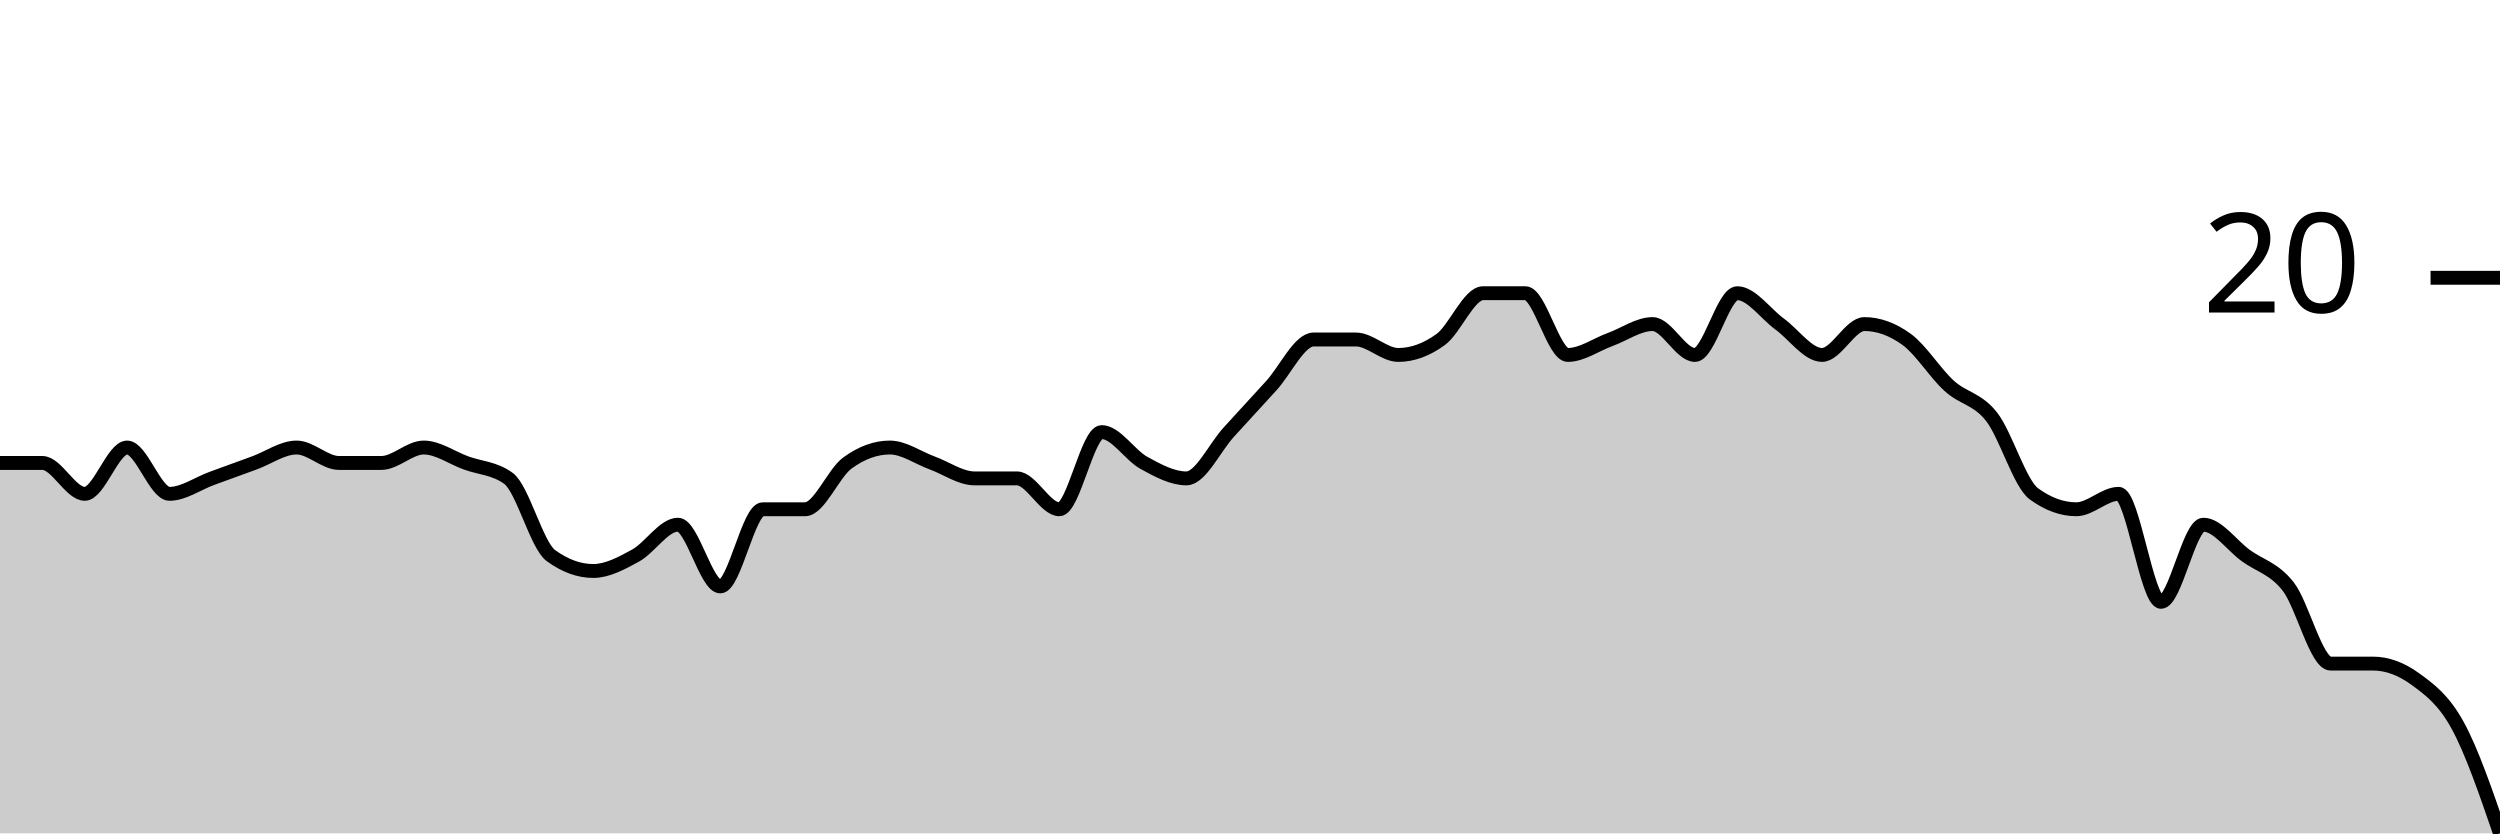
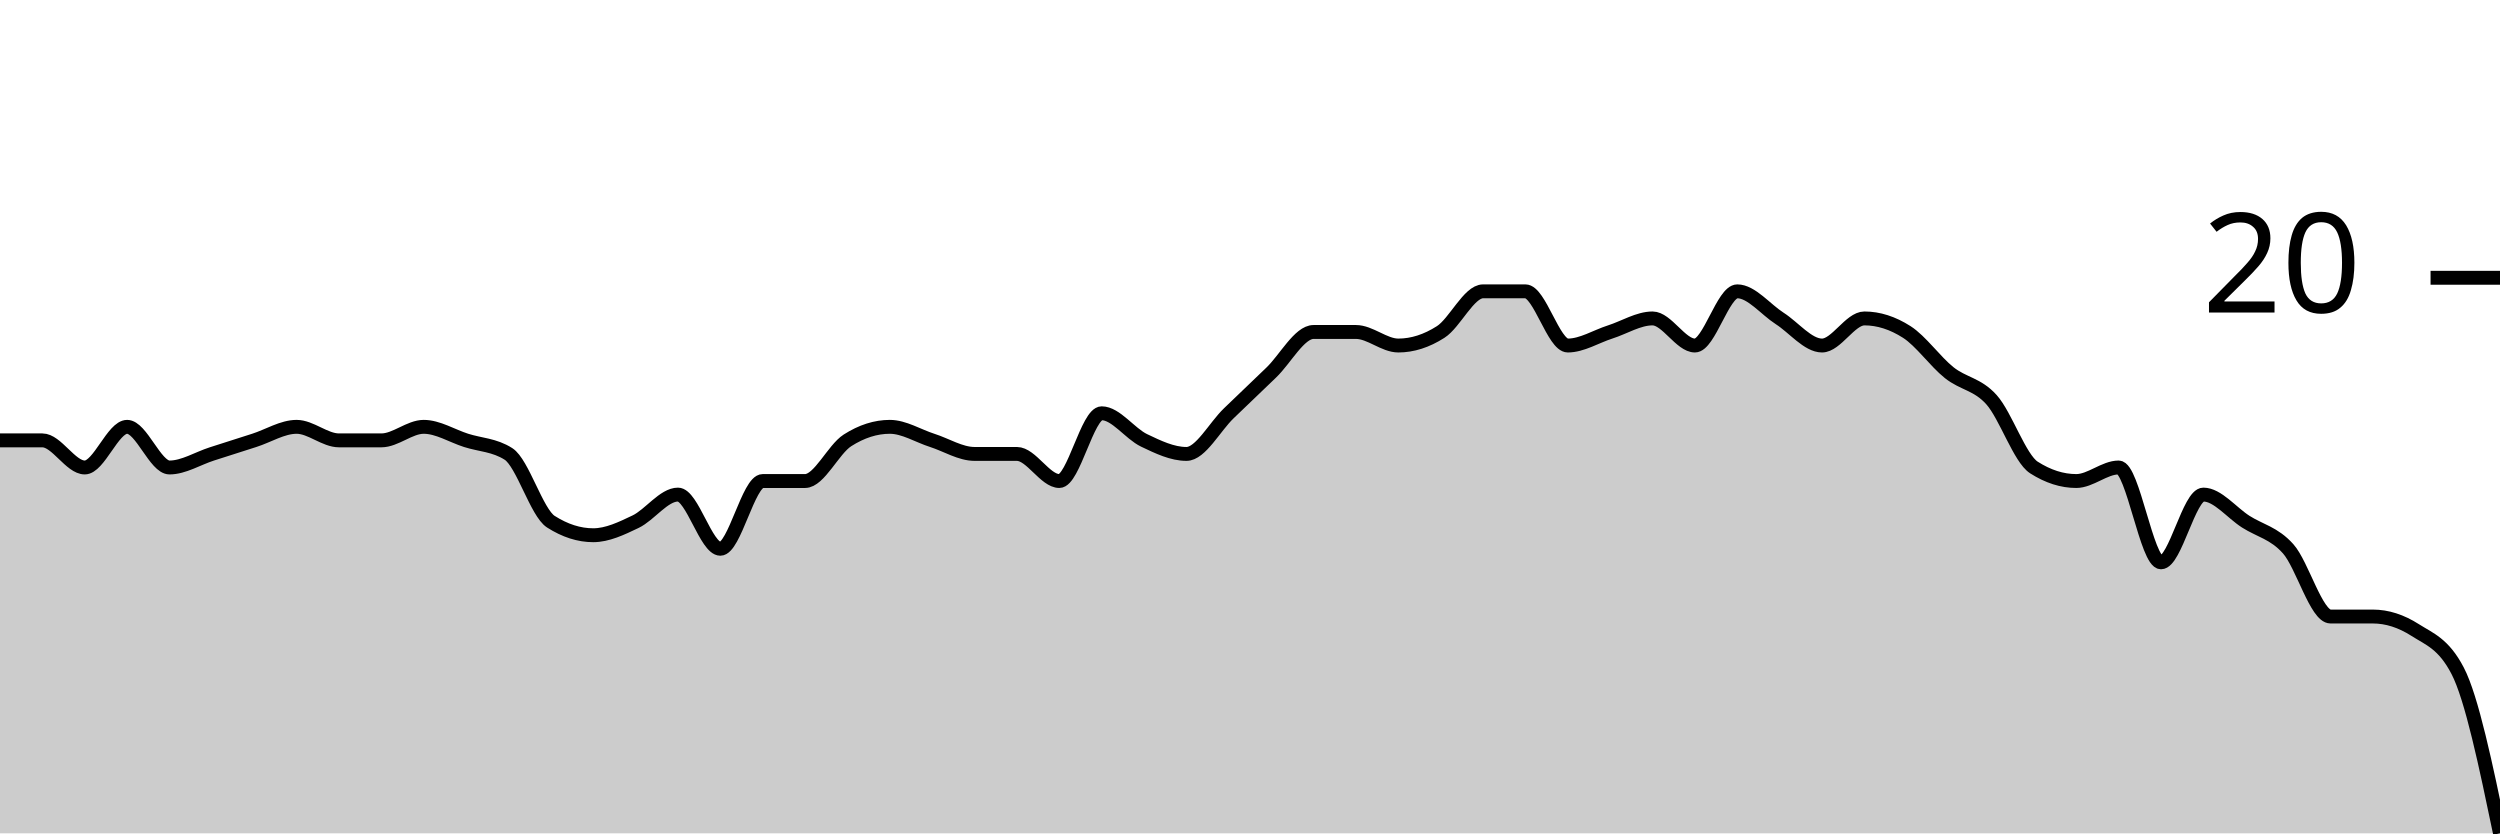
<svg xmlns="http://www.w3.org/2000/svg" viewBox="0 0 180 60">
  <g transform="translate(0,20)">
-     <path class="area" fill="rgba(0, 0, 0, 0.2)" d="M0,13.333C1.017,13.333,2.034,13.333,3.051,13.333C4.068,13.333,5.085,15.556,6.102,15.556C7.119,15.556,8.136,12.222,9.153,12.222C10.169,12.222,11.186,15.556,12.203,15.556C13.22,15.556,14.237,14.815,15.254,14.444C16.271,14.074,17.288,13.704,18.305,13.333C19.322,12.963,20.339,12.222,21.356,12.222C22.373,12.222,23.39,13.333,24.407,13.333C25.424,13.333,26.441,13.333,27.458,13.333C28.475,13.333,29.492,12.222,30.508,12.222C31.525,12.222,32.542,12.963,33.559,13.333C34.576,13.704,35.593,13.704,36.61,14.444C37.627,15.185,38.644,19.259,39.661,20C40.678,20.741,41.695,21.111,42.712,21.111C43.729,21.111,44.746,20.556,45.763,20C46.78,19.444,47.797,17.778,48.814,17.778C49.831,17.778,50.847,22.222,51.864,22.222C52.881,22.222,53.898,16.667,54.915,16.667C55.932,16.667,56.949,16.667,57.966,16.667C58.983,16.667,60,14.074,61.017,13.333C62.034,12.593,63.051,12.222,64.068,12.222C65.085,12.222,66.102,12.963,67.119,13.333C68.136,13.704,69.153,14.444,70.169,14.444C71.186,14.444,72.203,14.444,73.22,14.444C74.237,14.444,75.254,16.667,76.271,16.667C77.288,16.667,78.305,11.111,79.322,11.111C80.339,11.111,81.356,12.778,82.373,13.333C83.39,13.889,84.407,14.444,85.424,14.444C86.441,14.444,87.458,12.222,88.475,11.111C89.492,10,90.508,8.889,91.525,7.778C92.542,6.667,93.559,4.444,94.576,4.444C95.593,4.444,96.61,4.444,97.627,4.444C98.644,4.444,99.661,5.556,100.678,5.556C101.695,5.556,102.712,5.185,103.729,4.444C104.746,3.704,105.763,1.111,106.78,1.111C107.797,1.111,108.814,1.111,109.831,1.111C110.847,1.111,111.864,5.556,112.881,5.556C113.898,5.556,114.915,4.815,115.932,4.444C116.949,4.074,117.966,3.333,118.983,3.333C120,3.333,121.017,5.556,122.034,5.556C123.051,5.556,124.068,1.111,125.085,1.111C126.102,1.111,127.119,2.593,128.136,3.333C129.153,4.074,130.169,5.556,131.186,5.556C132.203,5.556,133.22,3.333,134.237,3.333C135.254,3.333,136.271,3.704,137.288,4.444C138.305,5.185,139.322,6.852,140.339,7.778C141.356,8.704,142.373,8.704,143.39,10C144.407,11.296,145.424,14.815,146.441,15.556C147.458,16.296,148.475,16.667,149.492,16.667C150.508,16.667,151.525,15.556,152.542,15.556C153.559,15.556,154.576,23.333,155.593,23.333C156.61,23.333,157.627,17.778,158.644,17.778C159.661,17.778,160.678,19.259,161.695,20C162.712,20.741,163.729,20.926,164.746,22.222C165.763,23.519,166.78,27.778,167.797,27.778C168.814,27.778,169.831,27.778,170.847,27.778C171.864,27.778,172.881,28.148,173.898,28.889C174.915,29.63,175.932,30.37,176.949,32.222C177.966,34.074,178.983,37.037,180,40L180,40C178.983,40,177.966,40,176.949,40C175.932,40,174.915,40,173.898,40C172.881,40,171.864,40,170.847,40C169.831,40,168.814,40,167.797,40C166.78,40,165.763,40,164.746,40C163.729,40,162.712,40,161.695,40C160.678,40,159.661,40,158.644,40C157.627,40,156.61,40,155.593,40C154.576,40,153.559,40,152.542,40C151.525,40,150.508,40,149.492,40C148.475,40,147.458,40,146.441,40C145.424,40,144.407,40,143.39,40C142.373,40,141.356,40,140.339,40C139.322,40,138.305,40,137.288,40C136.271,40,135.254,40,134.237,40C133.22,40,132.203,40,131.186,40C130.169,40,129.153,40,128.136,40C127.119,40,126.102,40,125.085,40C124.068,40,123.051,40,122.034,40C121.017,40,120,40,118.983,40C117.966,40,116.949,40,115.932,40C114.915,40,113.898,40,112.881,40C111.864,40,110.847,40,109.831,40C108.814,40,107.797,40,106.78,40C105.763,40,104.746,40,103.729,40C102.712,40,101.695,40,100.678,40C99.661,40,98.644,40,97.627,40C96.61,40,95.593,40,94.576,40C93.559,40,92.542,40,91.525,40C90.508,40,89.492,40,88.475,40C87.458,40,86.441,40,85.424,40C84.407,40,83.39,40,82.373,40C81.356,40,80.339,40,79.322,40C78.305,40,77.288,40,76.271,40C75.254,40,74.237,40,73.22,40C72.203,40,71.186,40,70.169,40C69.153,40,68.136,40,67.119,40C66.102,40,65.085,40,64.068,40C63.051,40,62.034,40,61.017,40C60,40,58.983,40,57.966,40C56.949,40,55.932,40,54.915,40C53.898,40,52.881,40,51.864,40C50.847,40,49.831,40,48.814,40C47.797,40,46.78,40,45.763,40C44.746,40,43.729,40,42.712,40C41.695,40,40.678,40,39.661,40C38.644,40,37.627,40,36.61,40C35.593,40,34.576,40,33.559,40C32.542,40,31.525,40,30.508,40C29.492,40,28.475,40,27.458,40C26.441,40,25.424,40,24.407,40C23.39,40,22.373,40,21.356,40C20.339,40,19.322,40,18.305,40C17.288,40,16.271,40,15.254,40C14.237,40,13.22,40,12.203,40C11.186,40,10.169,40,9.153,40C8.136,40,7.119,40,6.102,40C5.085,40,4.068,40,3.051,40C2.034,40,1.017,40,0,40Z" />
-     <path class="line" stroke="black" fill="none" d="M0,13.333C1.017,13.333,2.034,13.333,3.051,13.333C4.068,13.333,5.085,15.556,6.102,15.556C7.119,15.556,8.136,12.222,9.153,12.222C10.169,12.222,11.186,15.556,12.203,15.556C13.22,15.556,14.237,14.815,15.254,14.444C16.271,14.074,17.288,13.704,18.305,13.333C19.322,12.963,20.339,12.222,21.356,12.222C22.373,12.222,23.39,13.333,24.407,13.333C25.424,13.333,26.441,13.333,27.458,13.333C28.475,13.333,29.492,12.222,30.508,12.222C31.525,12.222,32.542,12.963,33.559,13.333C34.576,13.704,35.593,13.704,36.61,14.444C37.627,15.185,38.644,19.259,39.661,20C40.678,20.741,41.695,21.111,42.712,21.111C43.729,21.111,44.746,20.556,45.763,20C46.78,19.444,47.797,17.778,48.814,17.778C49.831,17.778,50.847,22.222,51.864,22.222C52.881,22.222,53.898,16.667,54.915,16.667C55.932,16.667,56.949,16.667,57.966,16.667C58.983,16.667,60,14.074,61.017,13.333C62.034,12.593,63.051,12.222,64.068,12.222C65.085,12.222,66.102,12.963,67.119,13.333C68.136,13.704,69.153,14.444,70.169,14.444C71.186,14.444,72.203,14.444,73.22,14.444C74.237,14.444,75.254,16.667,76.271,16.667C77.288,16.667,78.305,11.111,79.322,11.111C80.339,11.111,81.356,12.778,82.373,13.333C83.39,13.889,84.407,14.444,85.424,14.444C86.441,14.444,87.458,12.222,88.475,11.111C89.492,10,90.508,8.889,91.525,7.778C92.542,6.667,93.559,4.444,94.576,4.444C95.593,4.444,96.61,4.444,97.627,4.444C98.644,4.444,99.661,5.556,100.678,5.556C101.695,5.556,102.712,5.185,103.729,4.444C104.746,3.704,105.763,1.111,106.78,1.111C107.797,1.111,108.814,1.111,109.831,1.111C110.847,1.111,111.864,5.556,112.881,5.556C113.898,5.556,114.915,4.815,115.932,4.444C116.949,4.074,117.966,3.333,118.983,3.333C120,3.333,121.017,5.556,122.034,5.556C123.051,5.556,124.068,1.111,125.085,1.111C126.102,1.111,127.119,2.593,128.136,3.333C129.153,4.074,130.169,5.556,131.186,5.556C132.203,5.556,133.22,3.333,134.237,3.333C135.254,3.333,136.271,3.704,137.288,4.444C138.305,5.185,139.322,6.852,140.339,7.778C141.356,8.704,142.373,8.704,143.39,10C144.407,11.296,145.424,14.815,146.441,15.556C147.458,16.296,148.475,16.667,149.492,16.667C150.508,16.667,151.525,15.556,152.542,15.556C153.559,15.556,154.576,23.333,155.593,23.333C156.61,23.333,157.627,17.778,158.644,17.778C159.661,17.778,160.678,19.259,161.695,20C162.712,20.741,163.729,20.926,164.746,22.222C165.763,23.519,166.78,27.778,167.797,27.778C168.814,27.778,169.831,27.778,170.847,27.778C171.864,27.778,172.881,28.148,173.898,28.889C174.915,29.63,175.932,30.37,176.949,32.222C177.966,34.074,178.983,37.037,180,40" />
+     <path class="area" fill="rgba(0, 0, 0, 0.2)" d="M0,11.707C1.017,11.707,2.034,11.707,3.051,11.707C4.068,11.707,5.085,13.659,6.102,13.659C7.119,13.659,8.136,10.732,9.153,10.732C10.169,10.732,11.186,13.659,12.203,13.659C13.22,13.659,14.237,13.008,15.254,12.683C16.271,12.358,17.288,12.033,18.305,11.707C19.322,11.382,20.339,10.732,21.356,10.732C22.373,10.732,23.39,11.707,24.407,11.707C25.424,11.707,26.441,11.707,27.458,11.707C28.475,11.707,29.492,10.732,30.508,10.732C31.525,10.732,32.542,11.382,33.559,11.707C34.576,12.033,35.593,12.033,36.61,12.683C37.627,13.333,38.644,16.911,39.661,17.561C40.678,18.211,41.695,18.537,42.712,18.537C43.729,18.537,44.746,18.049,45.763,17.561C46.78,17.073,47.797,15.61,48.814,15.61C49.831,15.61,50.847,19.512,51.864,19.512C52.881,19.512,53.898,14.634,54.915,14.634C55.932,14.634,56.949,14.634,57.966,14.634C58.983,14.634,60,12.358,61.017,11.707C62.034,11.057,63.051,10.732,64.068,10.732C65.085,10.732,66.102,11.382,67.119,11.707C68.136,12.033,69.153,12.683,70.169,12.683C71.186,12.683,72.203,12.683,73.22,12.683C74.237,12.683,75.254,14.634,76.271,14.634C77.288,14.634,78.305,9.756,79.322,9.756C80.339,9.756,81.356,11.22,82.373,11.707C83.39,12.195,84.407,12.683,85.424,12.683C86.441,12.683,87.458,10.732,88.475,9.756C89.492,8.78,90.508,7.805,91.525,6.829C92.542,5.854,93.559,3.902,94.576,3.902C95.593,3.902,96.61,3.902,97.627,3.902C98.644,3.902,99.661,4.878,100.678,4.878C101.695,4.878,102.712,4.553,103.729,3.902C104.746,3.252,105.763,0.976,106.78,0.976C107.797,0.976,108.814,0.976,109.831,0.976C110.847,0.976,111.864,4.878,112.881,4.878C113.898,4.878,114.915,4.228,115.932,3.902C116.949,3.577,117.966,2.927,118.983,2.927C120,2.927,121.017,4.878,122.034,4.878C123.051,4.878,124.068,0.976,125.085,0.976C126.102,0.976,127.119,2.276,128.136,2.927C129.153,3.577,130.169,4.878,131.186,4.878C132.203,4.878,133.22,2.927,134.237,2.927C135.254,2.927,136.271,3.252,137.288,3.902C138.305,4.553,139.322,6.016,140.339,6.829C141.356,7.642,142.373,7.642,143.39,8.78C144.407,9.919,145.424,13.008,146.441,13.659C147.458,14.309,148.475,14.634,149.492,14.634C150.508,14.634,151.525,13.659,152.542,13.659C153.559,13.659,154.576,20.488,155.593,20.488C156.61,20.488,157.627,15.61,158.644,15.61C159.661,15.61,160.678,16.911,161.695,17.561C162.712,18.211,163.729,18.374,164.746,19.512C165.763,20.65,166.78,24.39,167.797,24.39C168.814,24.39,169.831,24.39,170.847,24.39C171.864,24.39,172.881,24.715,173.898,25.366C174.915,26.016,175.932,26.341,176.949,28.293C177.966,30.244,178.983,35.122,180,40L180,40C178.983,40,177.966,40,176.949,40C175.932,40,174.915,40,173.898,40C172.881,40,171.864,40,170.847,40C169.831,40,168.814,40,167.797,40C166.78,40,165.763,40,164.746,40C163.729,40,162.712,40,161.695,40C160.678,40,159.661,40,158.644,40C157.627,40,156.61,40,155.593,40C154.576,40,153.559,40,152.542,40C151.525,40,150.508,40,149.492,40C148.475,40,147.458,40,146.441,40C145.424,40,144.407,40,143.39,40C142.373,40,141.356,40,140.339,40C139.322,40,138.305,40,137.288,40C136.271,40,135.254,40,134.237,40C133.22,40,132.203,40,131.186,40C130.169,40,129.153,40,128.136,40C127.119,40,126.102,40,125.085,40C124.068,40,123.051,40,122.034,40C121.017,40,120,40,118.983,40C117.966,40,116.949,40,115.932,40C114.915,40,113.898,40,112.881,40C111.864,40,110.847,40,109.831,40C108.814,40,107.797,40,106.78,40C105.763,40,104.746,40,103.729,40C102.712,40,101.695,40,100.678,40C99.661,40,98.644,40,97.627,40C96.61,40,95.593,40,94.576,40C93.559,40,92.542,40,91.525,40C90.508,40,89.492,40,88.475,40C87.458,40,86.441,40,85.424,40C84.407,40,83.39,40,82.373,40C81.356,40,80.339,40,79.322,40C78.305,40,77.288,40,76.271,40C75.254,40,74.237,40,73.22,40C72.203,40,71.186,40,70.169,40C69.153,40,68.136,40,67.119,40C66.102,40,65.085,40,64.068,40C63.051,40,62.034,40,61.017,40C60,40,58.983,40,57.966,40C56.949,40,55.932,40,54.915,40C53.898,40,52.881,40,51.864,40C50.847,40,49.831,40,48.814,40C47.797,40,46.78,40,45.763,40C44.746,40,43.729,40,42.712,40C41.695,40,40.678,40,39.661,40C38.644,40,37.627,40,36.61,40C35.593,40,34.576,40,33.559,40C32.542,40,31.525,40,30.508,40C29.492,40,28.475,40,27.458,40C26.441,40,25.424,40,24.407,40C23.39,40,22.373,40,21.356,40C20.339,40,19.322,40,18.305,40C17.288,40,16.271,40,15.254,40C14.237,40,13.22,40,12.203,40C11.186,40,10.169,40,9.153,40C8.136,40,7.119,40,6.102,40C5.085,40,4.068,40,3.051,40C2.034,40,1.017,40,0,40Z" />
+     <path class="line" stroke="black" fill="none" d="M0,11.707C1.017,11.707,2.034,11.707,3.051,11.707C4.068,11.707,5.085,13.659,6.102,13.659C7.119,13.659,8.136,10.732,9.153,10.732C10.169,10.732,11.186,13.659,12.203,13.659C13.22,13.659,14.237,13.008,15.254,12.683C16.271,12.358,17.288,12.033,18.305,11.707C19.322,11.382,20.339,10.732,21.356,10.732C22.373,10.732,23.39,11.707,24.407,11.707C25.424,11.707,26.441,11.707,27.458,11.707C28.475,11.707,29.492,10.732,30.508,10.732C31.525,10.732,32.542,11.382,33.559,11.707C34.576,12.033,35.593,12.033,36.61,12.683C37.627,13.333,38.644,16.911,39.661,17.561C40.678,18.211,41.695,18.537,42.712,18.537C43.729,18.537,44.746,18.049,45.763,17.561C46.78,17.073,47.797,15.61,48.814,15.61C49.831,15.61,50.847,19.512,51.864,19.512C52.881,19.512,53.898,14.634,54.915,14.634C55.932,14.634,56.949,14.634,57.966,14.634C58.983,14.634,60,12.358,61.017,11.707C62.034,11.057,63.051,10.732,64.068,10.732C65.085,10.732,66.102,11.382,67.119,11.707C68.136,12.033,69.153,12.683,70.169,12.683C71.186,12.683,72.203,12.683,73.22,12.683C74.237,12.683,75.254,14.634,76.271,14.634C77.288,14.634,78.305,9.756,79.322,9.756C80.339,9.756,81.356,11.22,82.373,11.707C83.39,12.195,84.407,12.683,85.424,12.683C86.441,12.683,87.458,10.732,88.475,9.756C89.492,8.78,90.508,7.805,91.525,6.829C92.542,5.854,93.559,3.902,94.576,3.902C95.593,3.902,96.61,3.902,97.627,3.902C98.644,3.902,99.661,4.878,100.678,4.878C101.695,4.878,102.712,4.553,103.729,3.902C104.746,3.252,105.763,0.976,106.78,0.976C107.797,0.976,108.814,0.976,109.831,0.976C110.847,0.976,111.864,4.878,112.881,4.878C113.898,4.878,114.915,4.228,115.932,3.902C116.949,3.577,117.966,2.927,118.983,2.927C120,2.927,121.017,4.878,122.034,4.878C123.051,4.878,124.068,0.976,125.085,0.976C126.102,0.976,127.119,2.276,128.136,2.927C129.153,3.577,130.169,4.878,131.186,4.878C132.203,4.878,133.22,2.927,134.237,2.927C135.254,2.927,136.271,3.252,137.288,3.902C138.305,4.553,139.322,6.016,140.339,6.829C141.356,7.642,142.373,7.642,143.39,8.78C144.407,9.919,145.424,13.008,146.441,13.659C147.458,14.309,148.475,14.634,149.492,14.634C150.508,14.634,151.525,13.659,152.542,13.659C153.559,13.659,154.576,20.488,155.593,20.488C156.61,20.488,157.627,15.61,158.644,15.61C159.661,15.61,160.678,16.911,161.695,17.561C162.712,18.211,163.729,18.374,164.746,19.512C165.763,20.65,166.78,24.39,167.797,24.39C168.814,24.39,169.831,24.39,170.847,24.39C171.864,24.39,172.881,24.715,173.898,25.366C174.915,26.016,175.932,26.341,176.949,28.293C177.966,30.244,178.983,35.122,180,40" />
    <path class="axis-ceiling" stroke-width="1" stroke="black" fill="none" d="M175,0L180,0" />
    <text class="axis-ceiling-label" font-family="sans-serif" text-anchor="end" font-size="10px" x="170" y="2.5">20</text>
  </g>
</svg>
